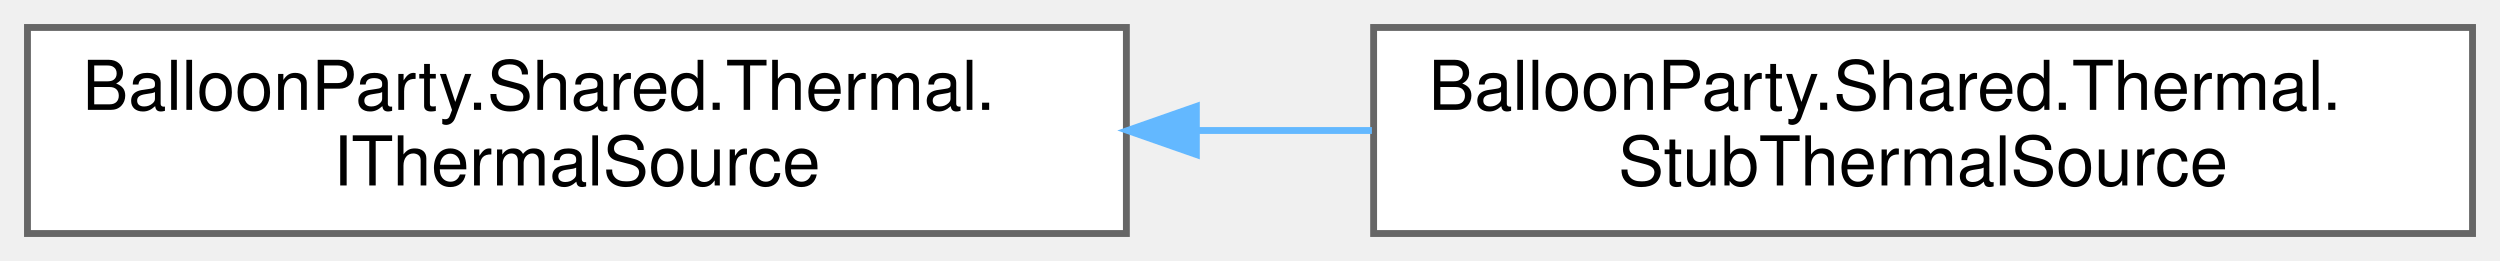
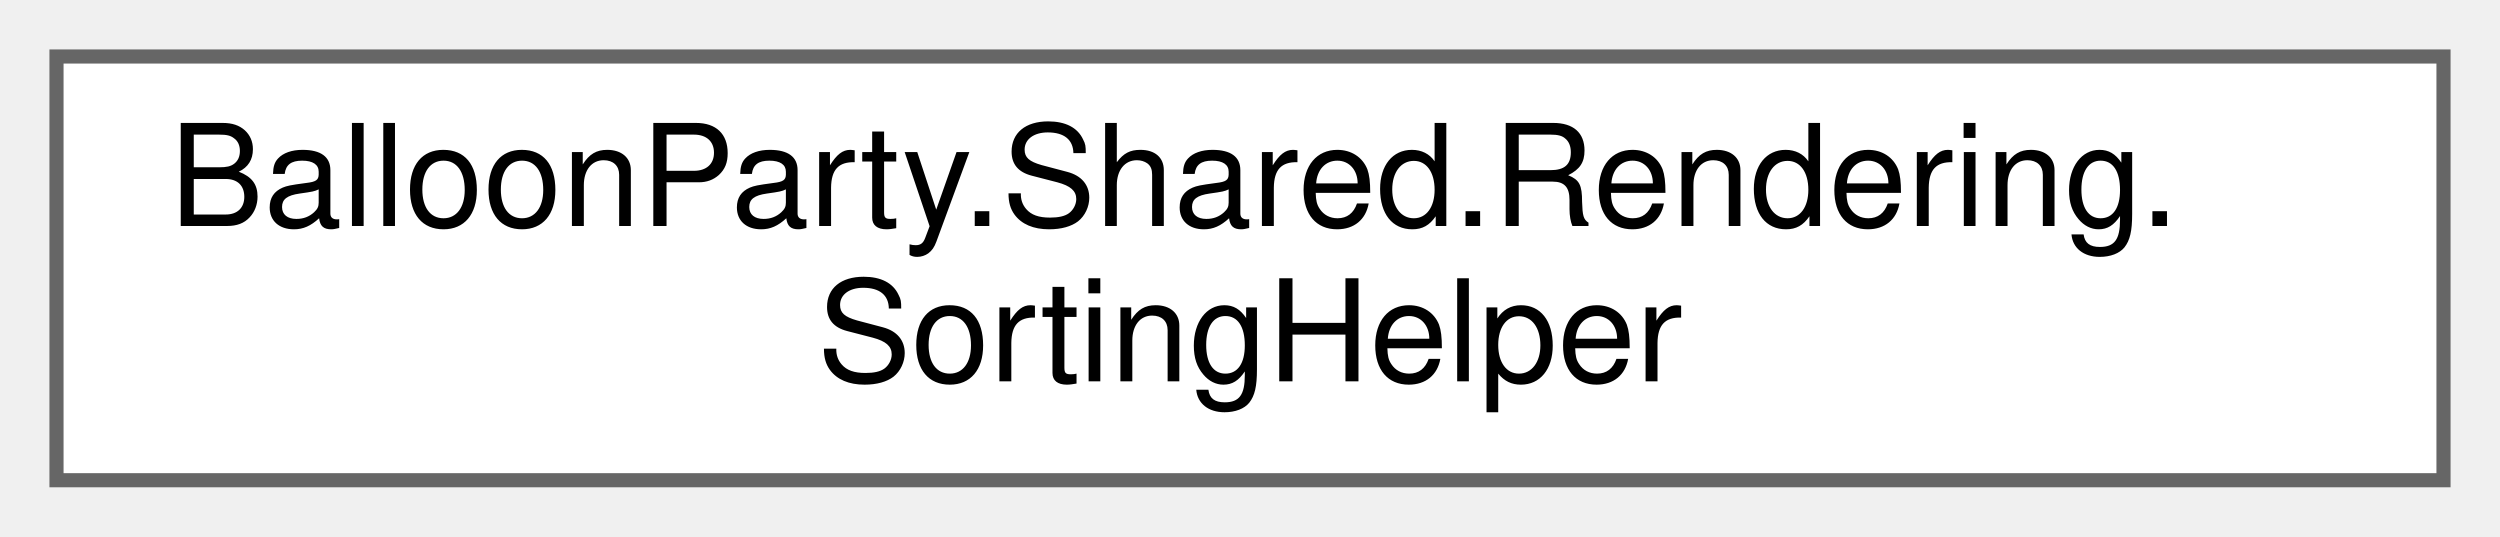
- <svg xmlns="http://www.w3.org/2000/svg" xmlns:xlink="http://www.w3.org/1999/xlink" width="364pt" height="38pt" viewBox="0.00 0.00 364.00 38.00">
+ <svg xmlns="http://www.w3.org/2000/svg" xmlns:xlink="http://www.w3.org/1999/xlink" width="177pt" height="38pt" viewBox="0.00 0.00 177.00 38.00">
  <g id="graph0" class="graph" transform="scale(1 1) rotate(0) translate(4 34)">
    <g id="Node000000" class="node">
      <g id="a_Node000000">
-         <a xlink:href="interfaceBalloonParty_1_1Shared_1_1Thermal_1_1IThermalSource.html" target="_top" xlink:title="Latest polled thermal readings for ThermalFrameRateGovernor.">
-           <polygon fill="white" stroke="#666666" points="160,-30 0,-30 0,0 160,0 160,-30" />
-           <text text-anchor="start" x="8" y="-18" font-family="Helvetica,sans-Serif" font-size="10.00">BalloonParty.Shared.Thermal.</text>
-           <text text-anchor="middle" x="80" y="-7" font-family="Helvetica,sans-Serif" font-size="10.00">IThermalSource</text>
-         </a>
-       </g>
-     </g>
-     <g id="Node000001" class="node">
-       <g id="a_Node000001">
-         <a xlink:href="classBalloonParty_1_1Shared_1_1Thermal_1_1StubThermalSource.html" target="_top" xlink:title="Always-cool IThermalSource for the editor and non-Android platforms, where no thermal API exists.">
-           <polygon fill="white" stroke="#666666" points="356,-30 196,-30 196,0 356,0 356,-30" />
-           <text text-anchor="start" x="204" y="-18" font-family="Helvetica,sans-Serif" font-size="10.00">BalloonParty.Shared.Thermal.</text>
-           <text text-anchor="middle" x="276" y="-7" font-family="Helvetica,sans-Serif" font-size="10.00">StubThermalSource</text>
-         </a>
-       </g>
-     </g>
-     <g id="edge449_Node000000_Node000001" class="edge">
-       <g id="a_edge449_Node000000_Node000001">
-         <a xlink:title=" ">
-           <path fill="none" stroke="#63b8ff" d="M170.44,-15C178.88,-15 187.41,-15 195.75,-15" />
-           <polygon fill="#63b8ff" stroke="#63b8ff" points="170.19,-11.5 160.19,-15 170.19,-18.5 170.19,-11.5" />
+         <a xlink:href="classBalloonParty_1_1Shared_1_1Rendering_1_1SortingHelper.html" target="_top" xlink:title=" ">
+           <polygon fill="white" stroke="#666666" points="169,-30 0,-30 0,0 169,0 169,-30" />
+           <text text-anchor="start" x="8" y="-18" font-family="Helvetica,sans-Serif" font-size="10.00">BalloonParty.Shared.Rendering.</text>
+           <text text-anchor="middle" x="84.5" y="-7" font-family="Helvetica,sans-Serif" font-size="10.00">SortingHelper</text>
        </a>
      </g>
    </g>
  </g>
</svg>
